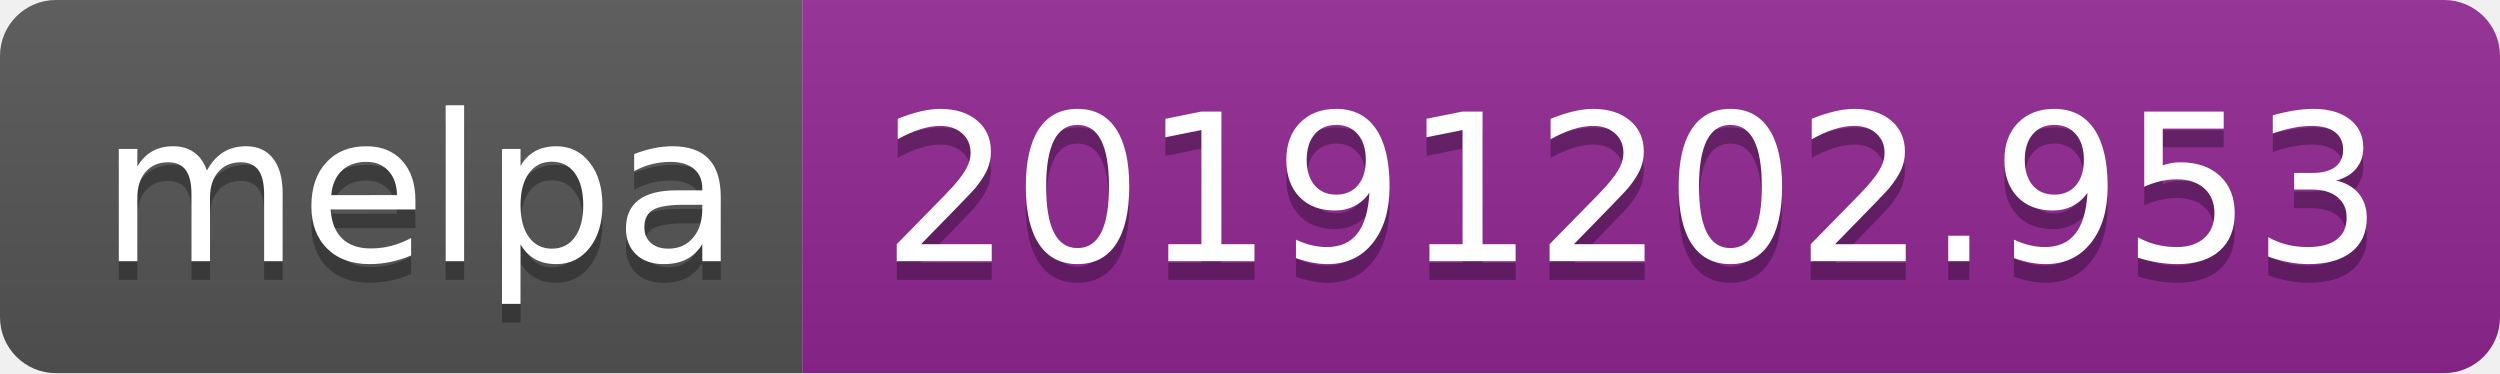
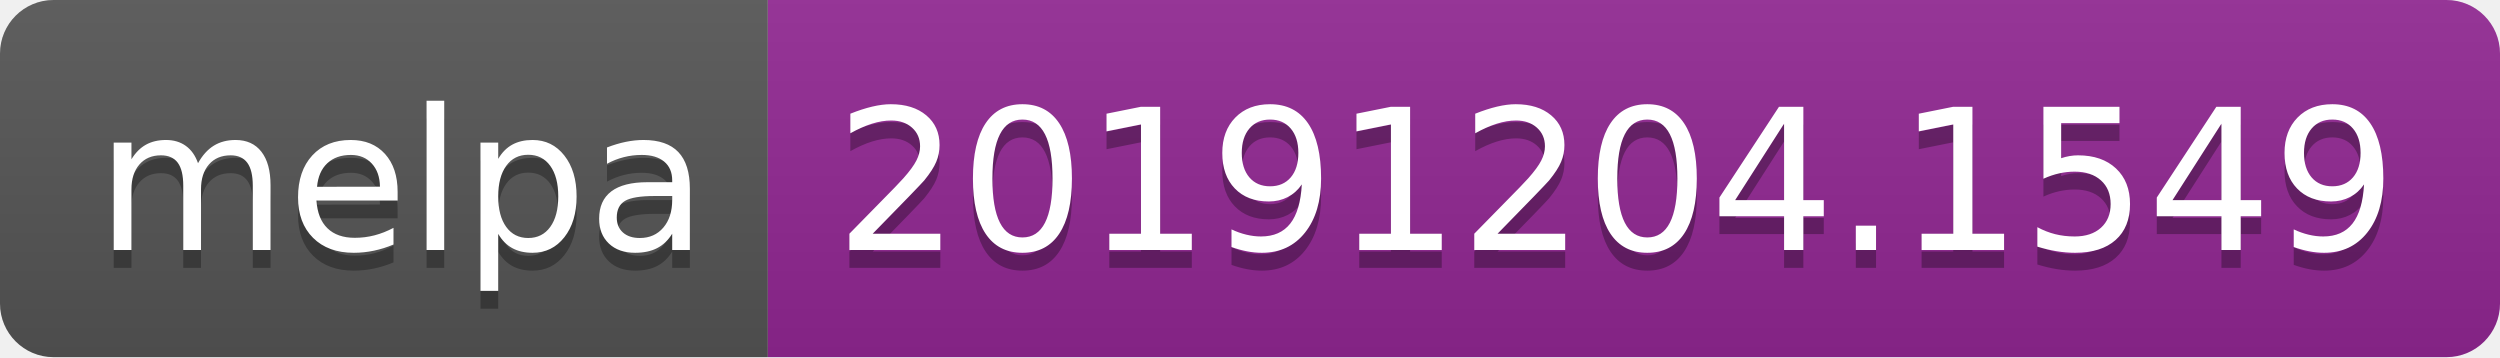
- <svg xmlns="http://www.w3.org/2000/svg" width="134" height="20">
+ <svg xmlns="http://www.w3.org/2000/svg" width="140" height="20">
  <linearGradient id="b" x2="0" y2="100%">
    <stop offset="0" stop-color="#bbb" stop-opacity=".1" />
    <stop offset="1" stop-opacity=".1" />
  </linearGradient>
  <clipPath id="a">
-     <rect width="134" height="20" rx="3" fill="#fff" />
+     <rect width="140" height="20" rx="3" fill="#fff" />
  </clipPath>
  <g clip-path="url(#a)">
    <path fill="#555" d="M0 0h43v20H0z" />
-     <path fill="#922793" d="M43 0h91v20H43z" />
-     <path fill="url(#b)" d="M0 0h134v20H0z" />
+     <path fill="#922793" d="M43 0h97v20H43z" />
+     <path fill="url(#b)" d="M0 0h140v20H0z" />
  </g>
  <g fill="#fff" text-anchor="middle" font-family="DejaVu Sans,Verdana,Geneva,sans-serif" font-size="110">
    <text x="225" y="150" fill="#010101" fill-opacity=".3" transform="scale(.1)" textLength="330">melpa</text>
    <text x="225" y="140" transform="scale(.1)" textLength="330">melpa</text>
-     <text x="875" y="150" fill="#010101" fill-opacity=".3" transform="scale(.1)" textLength="810">20191202.953</text>
-     <text x="875" y="140" transform="scale(.1)" textLength="810">20191202.953</text>
+     <text x="905" y="150" fill="#010101" fill-opacity=".3" transform="scale(.1)" textLength="870">20191204.1549</text>
+     <text x="905" y="140" transform="scale(.1)" textLength="870">20191204.1549</text>
  </g>
</svg>
